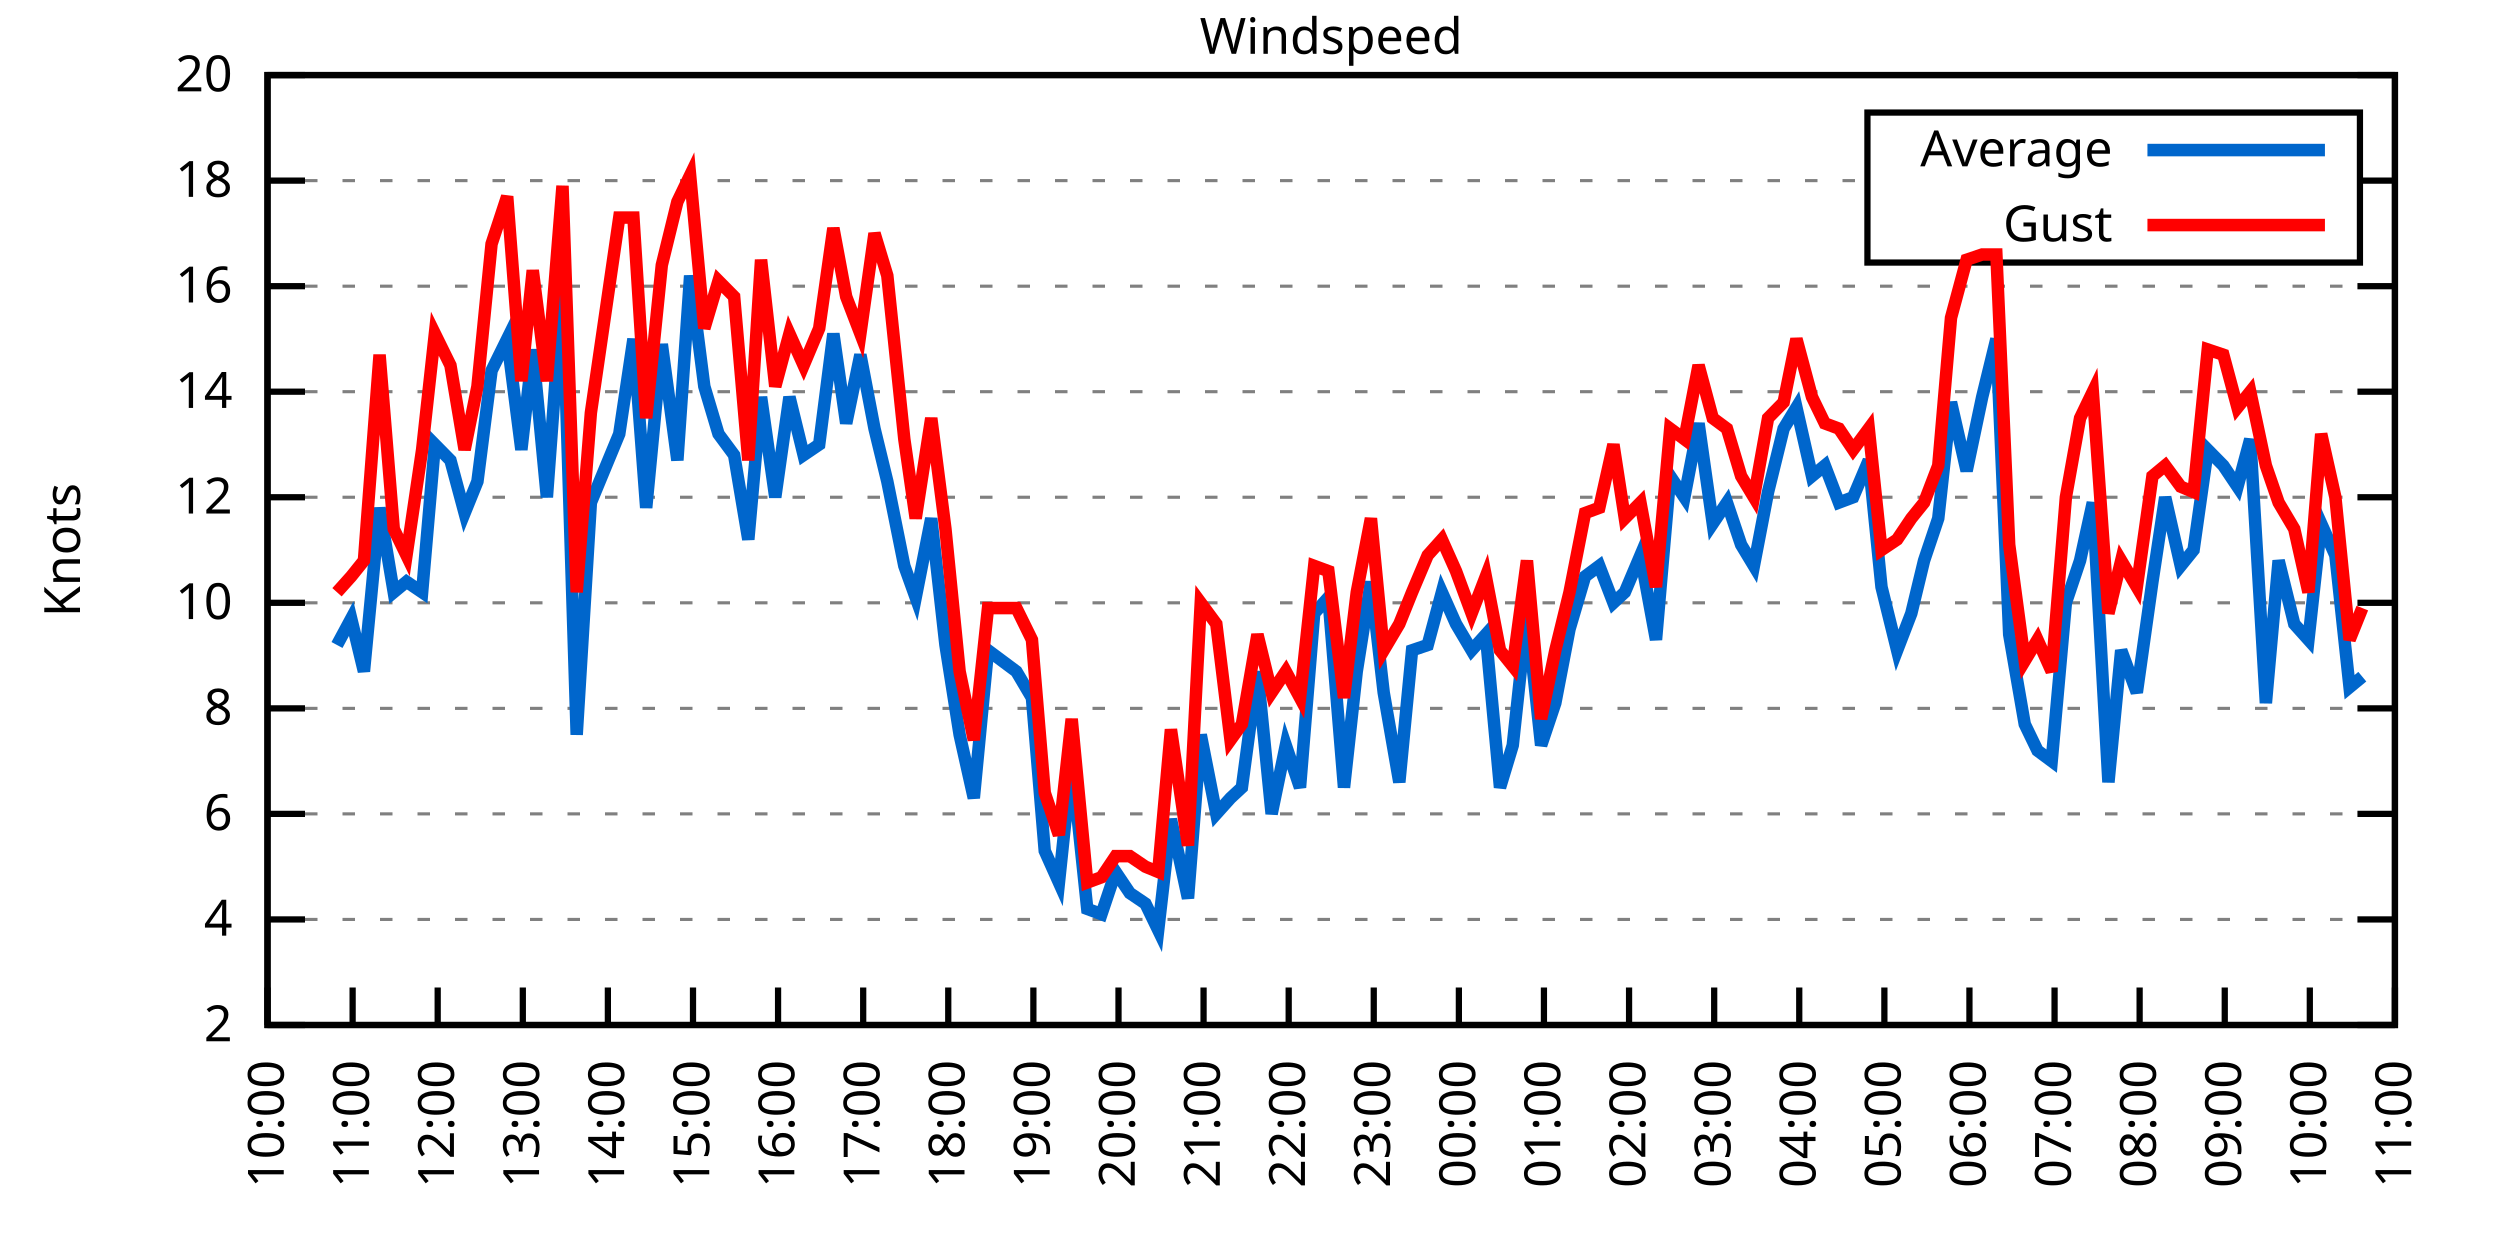
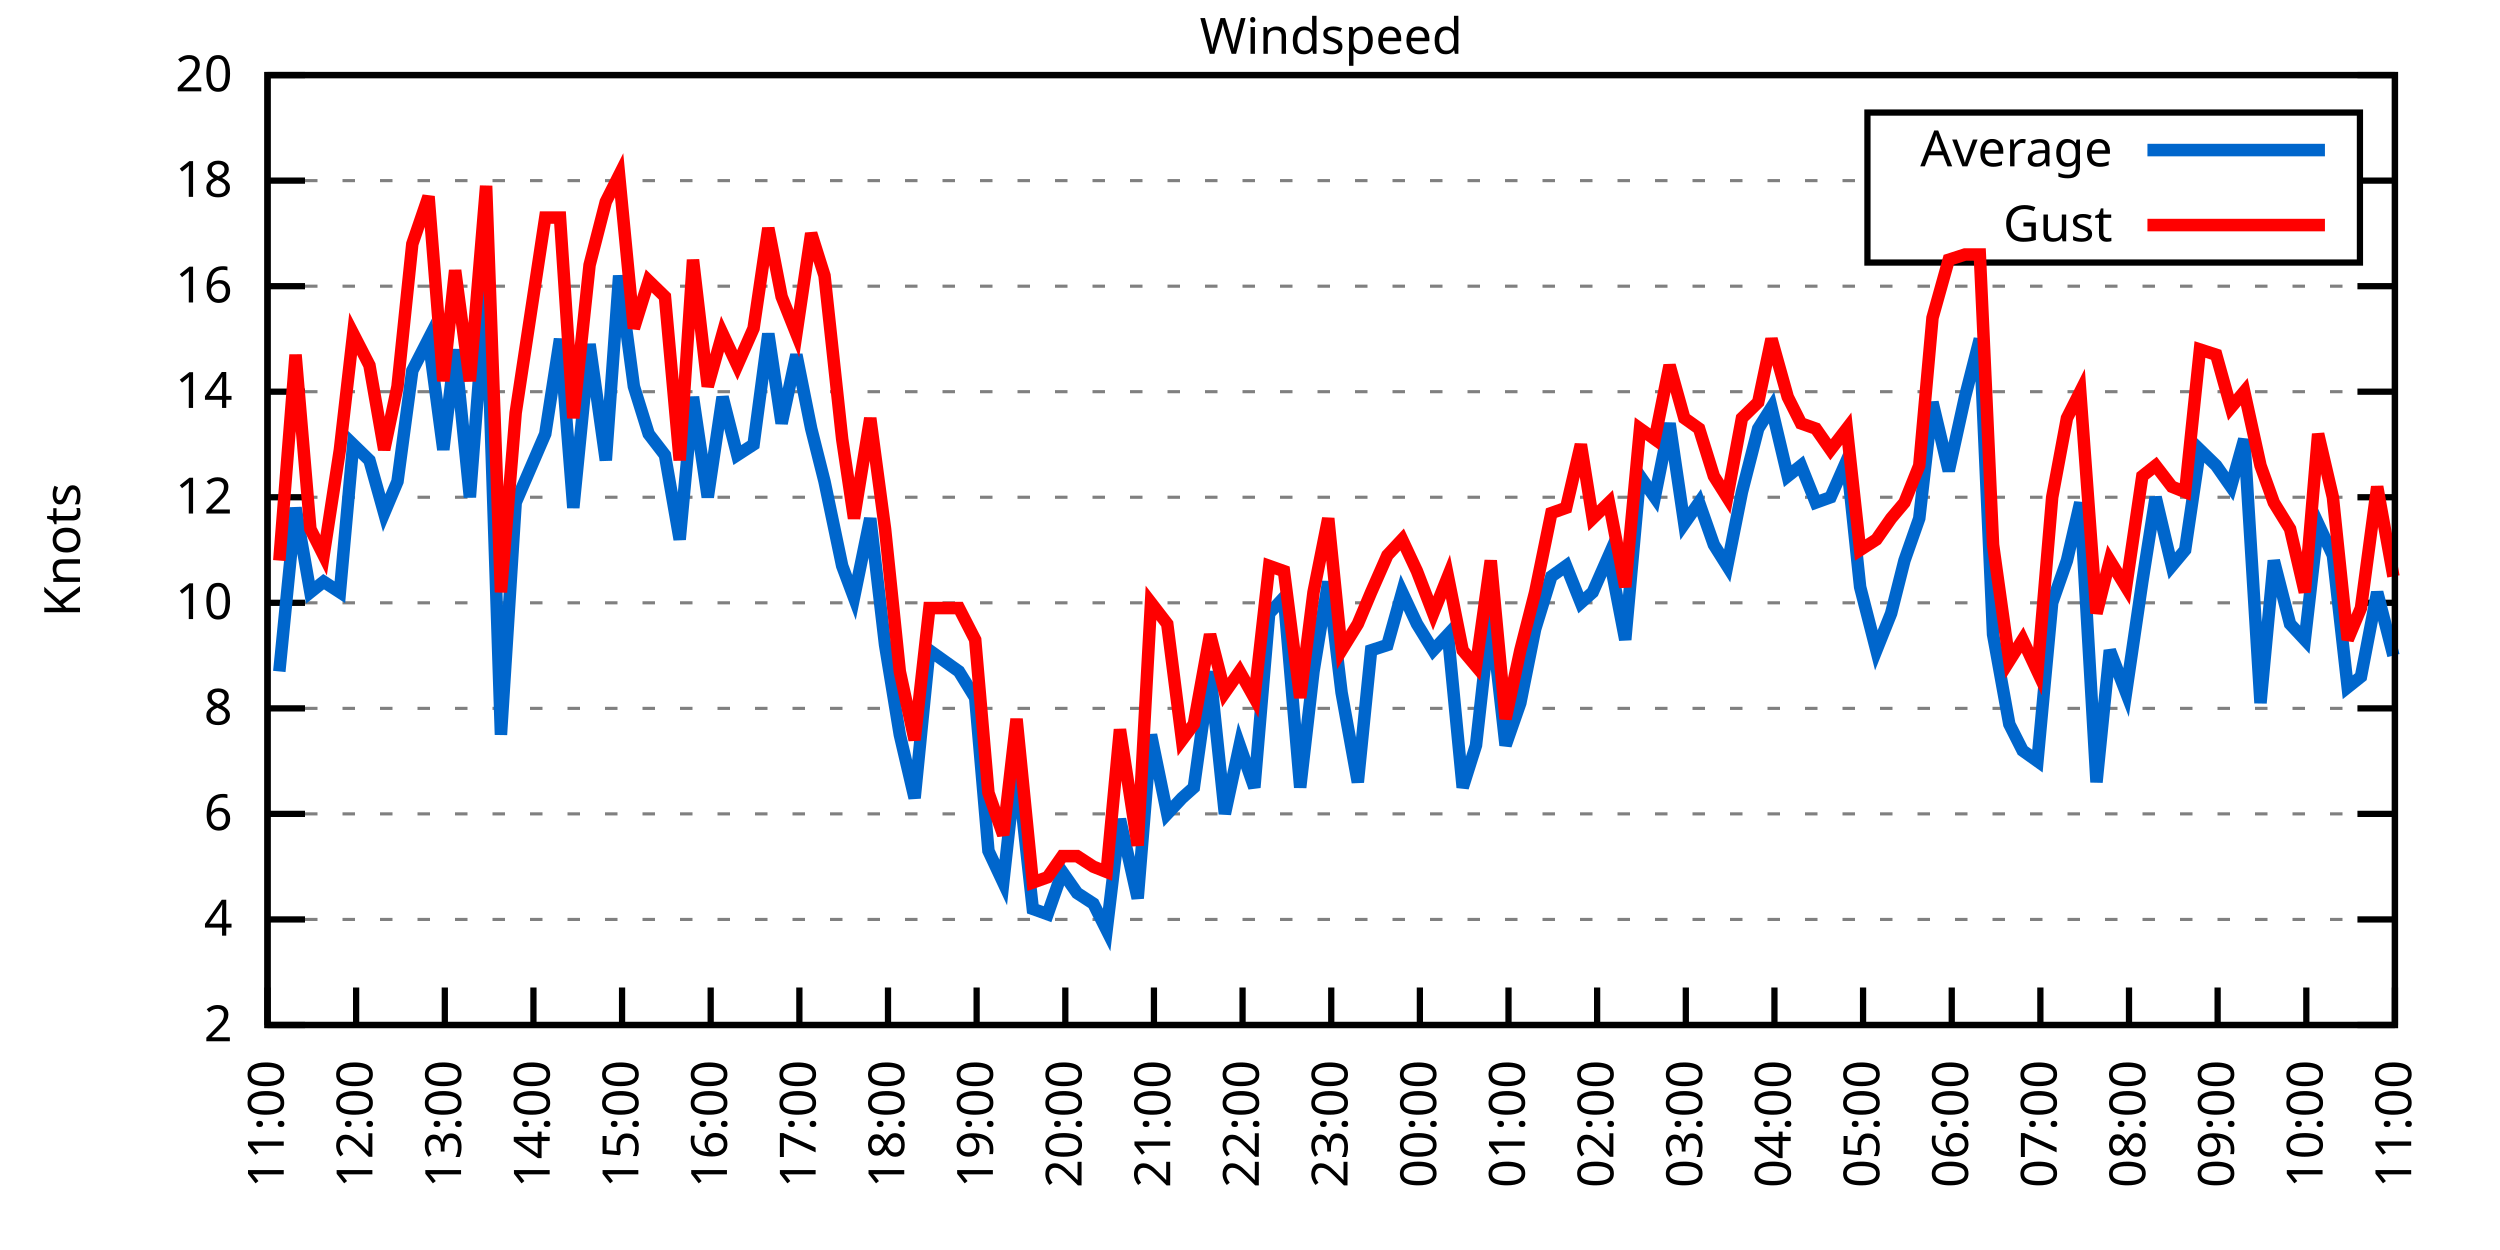
<svg xmlns="http://www.w3.org/2000/svg" xmlns:xlink="http://www.w3.org/1999/xlink" width="400" height="200" viewBox="0 0 400 200">
  <g id="gnuplot_canvas">
    <rect x="0" y="0" width="400" height="200" fill="none" />
    <defs>
      <circle id="gpDot" r="0.5" stroke-width="0.5" stroke="currentColor" />
      <path id="gpPt0" stroke-width="0.333" stroke="currentColor" d="M-1,0 h2 M0,-1 v2" />
      <path id="gpPt1" stroke-width="0.333" stroke="currentColor" d="M-1,-1 L1,1 M1,-1 L-1,1" />
      <path id="gpPt2" stroke-width="0.333" stroke="currentColor" d="M-1,0 L1,0 M0,-1 L0,1 M-1,-1 L1,1 M-1,1 L1,-1" />
      <rect id="gpPt3" stroke-width="0.333" stroke="currentColor" x="-1" y="-1" width="2" height="2" />
      <rect id="gpPt4" stroke-width="0.333" stroke="currentColor" fill="currentColor" x="-1" y="-1" width="2" height="2" />
      <circle id="gpPt5" stroke-width="0.333" stroke="currentColor" cx="0" cy="0" r="1" />
      <use xlink:href="#gpPt5" id="gpPt6" fill="currentColor" stroke="none" />
      <path id="gpPt7" stroke-width="0.333" stroke="currentColor" d="M0,-1.33 L-1.33,0.67 L1.33,0.67 z" />
      <use xlink:href="#gpPt7" id="gpPt8" fill="currentColor" stroke="none" />
      <use xlink:href="#gpPt7" id="gpPt9" stroke="currentColor" transform="rotate(180)" />
      <use xlink:href="#gpPt9" id="gpPt10" fill="currentColor" stroke="none" />
      <use xlink:href="#gpPt3" id="gpPt11" stroke="currentColor" transform="rotate(45)" />
      <use xlink:href="#gpPt11" id="gpPt12" fill="currentColor" stroke="none" />
      <path id="gpPt13" stroke-width="0.333" stroke="currentColor" d="M0,1.330 L1.265,0.411 L0.782,-1.067 L-0.782,-1.076 L-1.265,0.411 z" />
      <use xlink:href="#gpPt13" id="gpPt14" fill="currentColor" stroke="none" />
      <filter id="textbox" filterUnits="objectBoundingBox" x="0" y="0" height="1" width="1">
        <feFlood flood-color="white" flood-opacity="1" result="bgnd" />
        <feComposite in="SourceGraphic" in2="bgnd" operator="atop" />
      </filter>
      <filter id="greybox" filterUnits="objectBoundingBox" x="0" y="0" height="1" width="1">
        <feFlood flood-color="lightgrey" flood-opacity="1" result="grey" />
        <feComposite in="SourceGraphic" in2="grey" operator="atop" />
      </filter>
    </defs>
    <g fill="none" color="white" stroke="currentColor" stroke-width="1.00" stroke-linecap="butt" stroke-linejoin="miter">
</g>
    <g fill="none" color="black" stroke="currentColor" stroke-width="1.00" stroke-linecap="butt" stroke-linejoin="miter">
      <g stroke="none" shape-rendering="crispEdges">
        <polygon fill="rgb(255, 255, 255)" points="42.80,164.00 383.18,164.00 383.18,12.02 42.80,12.02 " />
      </g>
    </g>
    <g fill="none" color="black" stroke="currentColor" stroke-width="1.00" stroke-linecap="butt" stroke-linejoin="miter">
</g>
    <g fill="none" color="black" stroke="black" stroke-width="0.50" stroke-linecap="butt" stroke-linejoin="miter">
</g>
    <g fill="none" color="gray" stroke="currentColor" stroke-width="0.50" stroke-linecap="butt" stroke-linejoin="miter">
      <path stroke="gray" stroke-dasharray="2,4" class="gridline" d="M42.80,164.00 L383.19,164.00  " />
    </g>
    <g fill="none" color="gray" stroke="gray" stroke-width="1.00" stroke-linecap="butt" stroke-linejoin="miter">
</g>
    <g fill="none" color="black" stroke="currentColor" stroke-width="1.00" stroke-linecap="butt" stroke-linejoin="miter">
      <path stroke="black" d="M42.80,164.00 L48.80,164.00 M383.19,164.00 L377.19,164.00  " />
      <g transform="translate(37.20,166.60)" stroke="none" fill="black" font-family="Sans" font-size="8.00" text-anchor="end">
        <text>
          <tspan font-family="Sans"> 2</tspan>
        </text>
      </g>
    </g>
    <g fill="none" color="black" stroke="currentColor" stroke-width="1.00" stroke-linecap="butt" stroke-linejoin="miter">
</g>
    <g fill="none" color="black" stroke="black" stroke-width="0.50" stroke-linecap="butt" stroke-linejoin="miter">
</g>
    <g fill="none" color="gray" stroke="currentColor" stroke-width="0.50" stroke-linecap="butt" stroke-linejoin="miter">
      <path stroke="gray" stroke-dasharray="2,4" class="gridline" d="M42.80,147.11 L383.19,147.11  " />
    </g>
    <g fill="none" color="gray" stroke="gray" stroke-width="1.00" stroke-linecap="butt" stroke-linejoin="miter">
</g>
    <g fill="none" color="black" stroke="currentColor" stroke-width="1.00" stroke-linecap="butt" stroke-linejoin="miter">
      <path stroke="black" d="M42.80,147.11 L48.80,147.11 M383.19,147.11 L377.19,147.11  " />
      <g transform="translate(37.20,149.71)" stroke="none" fill="black" font-family="Sans" font-size="8.00" text-anchor="end">
        <text>
          <tspan font-family="Sans"> 4</tspan>
        </text>
      </g>
    </g>
    <g fill="none" color="black" stroke="currentColor" stroke-width="1.00" stroke-linecap="butt" stroke-linejoin="miter">
</g>
    <g fill="none" color="black" stroke="black" stroke-width="0.50" stroke-linecap="butt" stroke-linejoin="miter">
</g>
    <g fill="none" color="gray" stroke="currentColor" stroke-width="0.50" stroke-linecap="butt" stroke-linejoin="miter">
      <path stroke="gray" stroke-dasharray="2,4" class="gridline" d="M42.80,130.22 L383.19,130.22  " />
    </g>
    <g fill="none" color="gray" stroke="gray" stroke-width="1.00" stroke-linecap="butt" stroke-linejoin="miter">
</g>
    <g fill="none" color="black" stroke="currentColor" stroke-width="1.00" stroke-linecap="butt" stroke-linejoin="miter">
      <path stroke="black" d="M42.80,130.22 L48.80,130.22 M383.19,130.22 L377.19,130.22  " />
      <g transform="translate(37.20,132.82)" stroke="none" fill="black" font-family="Sans" font-size="8.00" text-anchor="end">
        <text>
          <tspan font-family="Sans"> 6</tspan>
        </text>
      </g>
    </g>
    <g fill="none" color="black" stroke="currentColor" stroke-width="1.00" stroke-linecap="butt" stroke-linejoin="miter">
</g>
    <g fill="none" color="black" stroke="black" stroke-width="0.50" stroke-linecap="butt" stroke-linejoin="miter">
</g>
    <g fill="none" color="gray" stroke="currentColor" stroke-width="0.50" stroke-linecap="butt" stroke-linejoin="miter">
      <path stroke="gray" stroke-dasharray="2,4" class="gridline" d="M42.80,113.34 L383.19,113.34  " />
    </g>
    <g fill="none" color="gray" stroke="gray" stroke-width="1.00" stroke-linecap="butt" stroke-linejoin="miter">
</g>
    <g fill="none" color="black" stroke="currentColor" stroke-width="1.00" stroke-linecap="butt" stroke-linejoin="miter">
      <path stroke="black" d="M42.80,113.34 L48.80,113.34 M383.19,113.34 L377.19,113.34  " />
      <g transform="translate(37.20,115.94)" stroke="none" fill="black" font-family="Sans" font-size="8.00" text-anchor="end">
        <text>
          <tspan font-family="Sans"> 8</tspan>
        </text>
      </g>
    </g>
    <g fill="none" color="black" stroke="currentColor" stroke-width="1.00" stroke-linecap="butt" stroke-linejoin="miter">
</g>
    <g fill="none" color="black" stroke="black" stroke-width="0.50" stroke-linecap="butt" stroke-linejoin="miter">
</g>
    <g fill="none" color="gray" stroke="currentColor" stroke-width="0.50" stroke-linecap="butt" stroke-linejoin="miter">
      <path stroke="gray" stroke-dasharray="2,4" class="gridline" d="M42.80,96.45 L383.19,96.45  " />
    </g>
    <g fill="none" color="gray" stroke="gray" stroke-width="1.00" stroke-linecap="butt" stroke-linejoin="miter">
</g>
    <g fill="none" color="black" stroke="currentColor" stroke-width="1.00" stroke-linecap="butt" stroke-linejoin="miter">
      <path stroke="black" d="M42.80,96.45 L48.80,96.45 M383.19,96.45 L377.19,96.45  " />
      <g transform="translate(37.20,99.05)" stroke="none" fill="black" font-family="Sans" font-size="8.00" text-anchor="end">
        <text>
          <tspan font-family="Sans"> 10</tspan>
        </text>
      </g>
    </g>
    <g fill="none" color="black" stroke="currentColor" stroke-width="1.00" stroke-linecap="butt" stroke-linejoin="miter">
</g>
    <g fill="none" color="black" stroke="black" stroke-width="0.50" stroke-linecap="butt" stroke-linejoin="miter">
</g>
    <g fill="none" color="gray" stroke="currentColor" stroke-width="0.50" stroke-linecap="butt" stroke-linejoin="miter">
      <path stroke="gray" stroke-dasharray="2,4" class="gridline" d="M42.80,79.56 L383.19,79.56  " />
    </g>
    <g fill="none" color="gray" stroke="gray" stroke-width="1.00" stroke-linecap="butt" stroke-linejoin="miter">
</g>
    <g fill="none" color="black" stroke="currentColor" stroke-width="1.00" stroke-linecap="butt" stroke-linejoin="miter">
      <path stroke="black" d="M42.80,79.56 L48.80,79.56 M383.19,79.56 L377.19,79.56  " />
      <g transform="translate(37.20,82.16)" stroke="none" fill="black" font-family="Sans" font-size="8.00" text-anchor="end">
        <text>
          <tspan font-family="Sans"> 12</tspan>
        </text>
      </g>
    </g>
    <g fill="none" color="black" stroke="currentColor" stroke-width="1.00" stroke-linecap="butt" stroke-linejoin="miter">
</g>
    <g fill="none" color="black" stroke="black" stroke-width="0.50" stroke-linecap="butt" stroke-linejoin="miter">
</g>
    <g fill="none" color="gray" stroke="currentColor" stroke-width="0.50" stroke-linecap="butt" stroke-linejoin="miter">
      <path stroke="gray" stroke-dasharray="2,4" class="gridline" d="M42.80,62.67 L383.19,62.67  " />
    </g>
    <g fill="none" color="gray" stroke="gray" stroke-width="1.00" stroke-linecap="butt" stroke-linejoin="miter">
</g>
    <g fill="none" color="black" stroke="currentColor" stroke-width="1.00" stroke-linecap="butt" stroke-linejoin="miter">
      <path stroke="black" d="M42.80,62.67 L48.80,62.67 M383.19,62.67 L377.19,62.67  " />
      <g transform="translate(37.20,65.27)" stroke="none" fill="black" font-family="Sans" font-size="8.00" text-anchor="end">
        <text>
          <tspan font-family="Sans"> 14</tspan>
        </text>
      </g>
    </g>
    <g fill="none" color="black" stroke="currentColor" stroke-width="1.00" stroke-linecap="butt" stroke-linejoin="miter">
</g>
    <g fill="none" color="black" stroke="black" stroke-width="0.50" stroke-linecap="butt" stroke-linejoin="miter">
</g>
    <g fill="none" color="gray" stroke="currentColor" stroke-width="0.50" stroke-linecap="butt" stroke-linejoin="miter">
      <path stroke="gray" stroke-dasharray="2,4" class="gridline" d="M42.80,45.79 L383.19,45.79  " />
    </g>
    <g fill="none" color="gray" stroke="gray" stroke-width="1.00" stroke-linecap="butt" stroke-linejoin="miter">
</g>
    <g fill="none" color="black" stroke="currentColor" stroke-width="1.00" stroke-linecap="butt" stroke-linejoin="miter">
      <path stroke="black" d="M42.80,45.79 L48.80,45.79 M383.19,45.79 L377.19,45.79  " />
      <g transform="translate(37.20,48.39)" stroke="none" fill="black" font-family="Sans" font-size="8.00" text-anchor="end">
        <text>
          <tspan font-family="Sans"> 16</tspan>
        </text>
      </g>
    </g>
    <g fill="none" color="black" stroke="currentColor" stroke-width="1.00" stroke-linecap="butt" stroke-linejoin="miter">
</g>
    <g fill="none" color="black" stroke="black" stroke-width="0.50" stroke-linecap="butt" stroke-linejoin="miter">
</g>
    <g fill="none" color="gray" stroke="currentColor" stroke-width="0.50" stroke-linecap="butt" stroke-linejoin="miter">
      <path stroke="gray" stroke-dasharray="2,4" class="gridline" d="M42.80,28.90 L298.79,28.90 M377.59,28.90 L383.19,28.90  " />
    </g>
    <g fill="none" color="gray" stroke="gray" stroke-width="1.00" stroke-linecap="butt" stroke-linejoin="miter">
</g>
    <g fill="none" color="black" stroke="currentColor" stroke-width="1.00" stroke-linecap="butt" stroke-linejoin="miter">
      <path stroke="black" d="M42.80,28.90 L48.80,28.90 M383.19,28.90 L377.19,28.90  " />
      <g transform="translate(37.20,31.50)" stroke="none" fill="black" font-family="Sans" font-size="8.00" text-anchor="end">
        <text>
          <tspan font-family="Sans"> 18</tspan>
        </text>
      </g>
    </g>
    <g fill="none" color="black" stroke="currentColor" stroke-width="1.00" stroke-linecap="butt" stroke-linejoin="miter">
</g>
    <g fill="none" color="black" stroke="black" stroke-width="0.50" stroke-linecap="butt" stroke-linejoin="miter">
</g>
    <g fill="none" color="gray" stroke="currentColor" stroke-width="0.50" stroke-linecap="butt" stroke-linejoin="miter">
      <path stroke="gray" stroke-dasharray="2,4" class="gridline" d="M42.80,12.01 L383.19,12.01  " />
    </g>
    <g fill="none" color="gray" stroke="gray" stroke-width="1.00" stroke-linecap="butt" stroke-linejoin="miter">
</g>
    <g fill="none" color="black" stroke="currentColor" stroke-width="1.00" stroke-linecap="butt" stroke-linejoin="miter">
      <path stroke="black" d="M42.80,12.01 L48.80,12.01 M383.19,12.01 L377.19,12.01  " />
      <g transform="translate(37.20,14.61)" stroke="none" fill="black" font-family="Sans" font-size="8.00" text-anchor="end">
        <text>
          <tspan font-family="Sans"> 20</tspan>
        </text>
      </g>
    </g>
    <g fill="none" color="black" stroke="currentColor" stroke-width="1.00" stroke-linecap="butt" stroke-linejoin="miter">
      <path stroke="black" d="M42.80,164.00 L42.80,158.00  " />
      <g transform="translate(45.40,169.60) rotate(270.00)" stroke="none" fill="black" font-family="Sans" font-size="8.00" text-anchor="end">
        <text>
-           <tspan font-family="Sans">10:00</tspan>
-         </text>
-       </g>
-     </g>
-     <g fill="none" color="black" stroke="currentColor" stroke-width="1.00" stroke-linecap="butt" stroke-linejoin="miter">
-       <path stroke="black" d="M56.42,164.00 L56.42,158.00  " />
-       <g transform="translate(59.02,169.60) rotate(270.00)" stroke="none" fill="black" font-family="Sans" font-size="8.00" text-anchor="end">
-         <text>
          <tspan font-family="Sans">11:00</tspan>
        </text>
      </g>
    </g>
    <g fill="none" color="black" stroke="currentColor" stroke-width="1.00" stroke-linecap="butt" stroke-linejoin="miter">
-       <path stroke="black" d="M70.03,164.00 L70.03,158.00  " />
-       <g transform="translate(72.63,169.60) rotate(270.00)" stroke="none" fill="black" font-family="Sans" font-size="8.00" text-anchor="end">
+       <path stroke="black" d="M56.98,164.00 L56.98,158.00  " />
+       <g transform="translate(59.58,169.60) rotate(270.00)" stroke="none" fill="black" font-family="Sans" font-size="8.00" text-anchor="end">
        <text>
          <tspan font-family="Sans">12:00</tspan>
        </text>
      </g>
    </g>
    <g fill="none" color="black" stroke="currentColor" stroke-width="1.00" stroke-linecap="butt" stroke-linejoin="miter">
-       <path stroke="black" d="M83.65,164.00 L83.65,158.00  " />
-       <g transform="translate(86.25,169.60) rotate(270.00)" stroke="none" fill="black" font-family="Sans" font-size="8.00" text-anchor="end">
+       <path stroke="black" d="M71.17,164.00 L71.17,158.00  " />
+       <g transform="translate(73.77,169.60) rotate(270.00)" stroke="none" fill="black" font-family="Sans" font-size="8.00" text-anchor="end">
        <text>
          <tspan font-family="Sans">13:00</tspan>
        </text>
      </g>
    </g>
    <g fill="none" color="black" stroke="currentColor" stroke-width="1.00" stroke-linecap="butt" stroke-linejoin="miter">
-       <path stroke="black" d="M97.26,164.00 L97.26,158.00  " />
-       <g transform="translate(99.86,169.60) rotate(270.00)" stroke="none" fill="black" font-family="Sans" font-size="8.00" text-anchor="end">
+       <path stroke="black" d="M85.35,164.00 L85.35,158.00  " />
+       <g transform="translate(87.95,169.60) rotate(270.00)" stroke="none" fill="black" font-family="Sans" font-size="8.00" text-anchor="end">
        <text>
          <tspan font-family="Sans">14:00</tspan>
        </text>
      </g>
    </g>
    <g fill="none" color="black" stroke="currentColor" stroke-width="1.00" stroke-linecap="butt" stroke-linejoin="miter">
-       <path stroke="black" d="M110.88,164.00 L110.88,158.00  " />
-       <g transform="translate(113.48,169.60) rotate(270.00)" stroke="none" fill="black" font-family="Sans" font-size="8.00" text-anchor="end">
+       <path stroke="black" d="M99.53,164.00 L99.53,158.00  " />
+       <g transform="translate(102.13,169.60) rotate(270.00)" stroke="none" fill="black" font-family="Sans" font-size="8.00" text-anchor="end">
        <text>
          <tspan font-family="Sans">15:00</tspan>
        </text>
      </g>
    </g>
    <g fill="none" color="black" stroke="currentColor" stroke-width="1.00" stroke-linecap="butt" stroke-linejoin="miter">
-       <path stroke="black" d="M124.49,164.00 L124.49,158.00  " />
-       <g transform="translate(127.09,169.60) rotate(270.00)" stroke="none" fill="black" font-family="Sans" font-size="8.00" text-anchor="end">
+       <path stroke="black" d="M113.71,164.00 L113.71,158.00  " />
+       <g transform="translate(116.31,169.60) rotate(270.00)" stroke="none" fill="black" font-family="Sans" font-size="8.00" text-anchor="end">
        <text>
          <tspan font-family="Sans">16:00</tspan>
        </text>
      </g>
    </g>
    <g fill="none" color="black" stroke="currentColor" stroke-width="1.00" stroke-linecap="butt" stroke-linejoin="miter">
-       <path stroke="black" d="M138.11,164.00 L138.11,158.00  " />
-       <g transform="translate(140.71,169.60) rotate(270.00)" stroke="none" fill="black" font-family="Sans" font-size="8.00" text-anchor="end">
+       <path stroke="black" d="M127.90,164.00 L127.90,158.00  " />
+       <g transform="translate(130.50,169.60) rotate(270.00)" stroke="none" fill="black" font-family="Sans" font-size="8.00" text-anchor="end">
        <text>
          <tspan font-family="Sans">17:00</tspan>
        </text>
      </g>
    </g>
    <g fill="none" color="black" stroke="currentColor" stroke-width="1.00" stroke-linecap="butt" stroke-linejoin="miter">
-       <path stroke="black" d="M151.72,164.00 L151.72,158.00  " />
-       <g transform="translate(154.32,169.60) rotate(270.00)" stroke="none" fill="black" font-family="Sans" font-size="8.00" text-anchor="end">
+       <path stroke="black" d="M142.08,164.00 L142.08,158.00  " />
+       <g transform="translate(144.68,169.60) rotate(270.00)" stroke="none" fill="black" font-family="Sans" font-size="8.00" text-anchor="end">
        <text>
          <tspan font-family="Sans">18:00</tspan>
        </text>
      </g>
    </g>
    <g fill="none" color="black" stroke="currentColor" stroke-width="1.00" stroke-linecap="butt" stroke-linejoin="miter">
-       <path stroke="black" d="M165.34,164.00 L165.34,158.00  " />
-       <g transform="translate(167.94,169.60) rotate(270.00)" stroke="none" fill="black" font-family="Sans" font-size="8.00" text-anchor="end">
+       <path stroke="black" d="M156.26,164.00 L156.26,158.00  " />
+       <g transform="translate(158.86,169.60) rotate(270.00)" stroke="none" fill="black" font-family="Sans" font-size="8.00" text-anchor="end">
        <text>
          <tspan font-family="Sans">19:00</tspan>
        </text>
      </g>
    </g>
    <g fill="none" color="black" stroke="currentColor" stroke-width="1.00" stroke-linecap="butt" stroke-linejoin="miter">
-       <path stroke="black" d="M178.96,164.00 L178.96,158.00  " />
-       <g transform="translate(181.56,169.60) rotate(270.00)" stroke="none" fill="black" font-family="Sans" font-size="8.00" text-anchor="end">
+       <path stroke="black" d="M170.45,164.00 L170.45,158.00  " />
+       <g transform="translate(173.05,169.60) rotate(270.00)" stroke="none" fill="black" font-family="Sans" font-size="8.00" text-anchor="end">
        <text>
          <tspan font-family="Sans">20:00</tspan>
        </text>
      </g>
    </g>
    <g fill="none" color="black" stroke="currentColor" stroke-width="1.00" stroke-linecap="butt" stroke-linejoin="miter">
-       <path stroke="black" d="M192.57,164.00 L192.57,158.00  " />
-       <g transform="translate(195.17,169.60) rotate(270.00)" stroke="none" fill="black" font-family="Sans" font-size="8.00" text-anchor="end">
+       <path stroke="black" d="M184.63,164.00 L184.63,158.00  " />
+       <g transform="translate(187.23,169.60) rotate(270.00)" stroke="none" fill="black" font-family="Sans" font-size="8.00" text-anchor="end">
        <text>
          <tspan font-family="Sans">21:00</tspan>
        </text>
      </g>
    </g>
    <g fill="none" color="black" stroke="currentColor" stroke-width="1.00" stroke-linecap="butt" stroke-linejoin="miter">
-       <path stroke="black" d="M206.19,164.00 L206.19,158.00  " />
-       <g transform="translate(208.79,169.60) rotate(270.00)" stroke="none" fill="black" font-family="Sans" font-size="8.00" text-anchor="end">
+       <path stroke="black" d="M198.81,164.00 L198.81,158.00  " />
+       <g transform="translate(201.41,169.60) rotate(270.00)" stroke="none" fill="black" font-family="Sans" font-size="8.00" text-anchor="end">
        <text>
          <tspan font-family="Sans">22:00</tspan>
        </text>
      </g>
    </g>
    <g fill="none" color="black" stroke="currentColor" stroke-width="1.00" stroke-linecap="butt" stroke-linejoin="miter">
-       <path stroke="black" d="M219.80,164.00 L219.80,158.00  " />
-       <g transform="translate(222.40,169.60) rotate(270.00)" stroke="none" fill="black" font-family="Sans" font-size="8.00" text-anchor="end">
+       <path stroke="black" d="M213.00,164.00 L213.00,158.00  " />
+       <g transform="translate(215.60,169.60) rotate(270.00)" stroke="none" fill="black" font-family="Sans" font-size="8.00" text-anchor="end">
        <text>
          <tspan font-family="Sans">23:00</tspan>
        </text>
      </g>
    </g>
    <g fill="none" color="black" stroke="currentColor" stroke-width="1.00" stroke-linecap="butt" stroke-linejoin="miter">
-       <path stroke="black" d="M233.42,164.00 L233.42,158.00  " />
-       <g transform="translate(236.02,169.60) rotate(270.00)" stroke="none" fill="black" font-family="Sans" font-size="8.00" text-anchor="end">
+       <path stroke="black" d="M227.18,164.00 L227.18,158.00  " />
+       <g transform="translate(229.78,169.60) rotate(270.00)" stroke="none" fill="black" font-family="Sans" font-size="8.00" text-anchor="end">
        <text>
          <tspan font-family="Sans">00:00</tspan>
        </text>
      </g>
    </g>
    <g fill="none" color="black" stroke="currentColor" stroke-width="1.00" stroke-linecap="butt" stroke-linejoin="miter">
-       <path stroke="black" d="M247.03,164.00 L247.03,158.00  " />
-       <g transform="translate(249.63,169.60) rotate(270.00)" stroke="none" fill="black" font-family="Sans" font-size="8.00" text-anchor="end">
+       <path stroke="black" d="M241.36,164.00 L241.36,158.00  " />
+       <g transform="translate(243.96,169.60) rotate(270.00)" stroke="none" fill="black" font-family="Sans" font-size="8.00" text-anchor="end">
        <text>
          <tspan font-family="Sans">01:00</tspan>
        </text>
      </g>
    </g>
    <g fill="none" color="black" stroke="currentColor" stroke-width="1.00" stroke-linecap="butt" stroke-linejoin="miter">
-       <path stroke="black" d="M260.65,164.00 L260.65,158.00  " />
-       <g transform="translate(263.25,169.60) rotate(270.00)" stroke="none" fill="black" font-family="Sans" font-size="8.00" text-anchor="end">
+       <path stroke="black" d="M255.54,164.00 L255.54,158.00  " />
+       <g transform="translate(258.14,169.60) rotate(270.00)" stroke="none" fill="black" font-family="Sans" font-size="8.00" text-anchor="end">
        <text>
          <tspan font-family="Sans">02:00</tspan>
        </text>
      </g>
    </g>
    <g fill="none" color="black" stroke="currentColor" stroke-width="1.00" stroke-linecap="butt" stroke-linejoin="miter">
-       <path stroke="black" d="M274.27,164.00 L274.27,158.00  " />
-       <g transform="translate(276.87,169.60) rotate(270.00)" stroke="none" fill="black" font-family="Sans" font-size="8.00" text-anchor="end">
+       <path stroke="black" d="M269.73,164.00 L269.73,158.00  " />
+       <g transform="translate(272.33,169.60) rotate(270.00)" stroke="none" fill="black" font-family="Sans" font-size="8.00" text-anchor="end">
        <text>
          <tspan font-family="Sans">03:00</tspan>
        </text>
      </g>
    </g>
    <g fill="none" color="black" stroke="currentColor" stroke-width="1.00" stroke-linecap="butt" stroke-linejoin="miter">
-       <path stroke="black" d="M287.88,164.00 L287.88,158.00  " />
-       <g transform="translate(290.48,169.60) rotate(270.00)" stroke="none" fill="black" font-family="Sans" font-size="8.00" text-anchor="end">
+       <path stroke="black" d="M283.91,164.00 L283.91,158.00  " />
+       <g transform="translate(286.51,169.60) rotate(270.00)" stroke="none" fill="black" font-family="Sans" font-size="8.00" text-anchor="end">
        <text>
          <tspan font-family="Sans">04:00</tspan>
        </text>
      </g>
    </g>
    <g fill="none" color="black" stroke="currentColor" stroke-width="1.00" stroke-linecap="butt" stroke-linejoin="miter">
-       <path stroke="black" d="M301.50,164.00 L301.50,158.00  " />
-       <g transform="translate(304.10,169.60) rotate(270.00)" stroke="none" fill="black" font-family="Sans" font-size="8.00" text-anchor="end">
+       <path stroke="black" d="M298.09,164.00 L298.09,158.00  " />
+       <g transform="translate(300.69,169.60) rotate(270.00)" stroke="none" fill="black" font-family="Sans" font-size="8.00" text-anchor="end">
        <text>
          <tspan font-family="Sans">05:00</tspan>
        </text>
      </g>
    </g>
    <g fill="none" color="black" stroke="currentColor" stroke-width="1.00" stroke-linecap="butt" stroke-linejoin="miter">
-       <path stroke="black" d="M315.11,164.00 L315.11,158.00  " />
-       <g transform="translate(317.71,169.60) rotate(270.00)" stroke="none" fill="black" font-family="Sans" font-size="8.00" text-anchor="end">
+       <path stroke="black" d="M312.28,164.00 L312.28,158.00  " />
+       <g transform="translate(314.88,169.60) rotate(270.00)" stroke="none" fill="black" font-family="Sans" font-size="8.00" text-anchor="end">
        <text>
          <tspan font-family="Sans">06:00</tspan>
        </text>
      </g>
    </g>
    <g fill="none" color="black" stroke="currentColor" stroke-width="1.00" stroke-linecap="butt" stroke-linejoin="miter">
-       <path stroke="black" d="M328.73,164.00 L328.73,158.00  " />
-       <g transform="translate(331.33,169.60) rotate(270.00)" stroke="none" fill="black" font-family="Sans" font-size="8.00" text-anchor="end">
+       <path stroke="black" d="M326.46,164.00 L326.46,158.00  " />
+       <g transform="translate(329.06,169.60) rotate(270.00)" stroke="none" fill="black" font-family="Sans" font-size="8.00" text-anchor="end">
        <text>
          <tspan font-family="Sans">07:00</tspan>
        </text>
      </g>
    </g>
    <g fill="none" color="black" stroke="currentColor" stroke-width="1.00" stroke-linecap="butt" stroke-linejoin="miter">
-       <path stroke="black" d="M342.34,164.00 L342.34,158.00  " />
-       <g transform="translate(344.94,169.60) rotate(270.00)" stroke="none" fill="black" font-family="Sans" font-size="8.00" text-anchor="end">
+       <path stroke="black" d="M340.64,164.00 L340.64,158.00  " />
+       <g transform="translate(343.24,169.60) rotate(270.00)" stroke="none" fill="black" font-family="Sans" font-size="8.00" text-anchor="end">
        <text>
          <tspan font-family="Sans">08:00</tspan>
        </text>
      </g>
    </g>
    <g fill="none" color="black" stroke="currentColor" stroke-width="1.00" stroke-linecap="butt" stroke-linejoin="miter">
-       <path stroke="black" d="M355.96,164.00 L355.96,158.00  " />
-       <g transform="translate(358.56,169.60) rotate(270.00)" stroke="none" fill="black" font-family="Sans" font-size="8.00" text-anchor="end">
+       <path stroke="black" d="M354.82,164.00 L354.82,158.00  " />
+       <g transform="translate(357.42,169.60) rotate(270.00)" stroke="none" fill="black" font-family="Sans" font-size="8.00" text-anchor="end">
        <text>
          <tspan font-family="Sans">09:00</tspan>
        </text>
      </g>
    </g>
    <g fill="none" color="black" stroke="currentColor" stroke-width="1.00" stroke-linecap="butt" stroke-linejoin="miter">
-       <path stroke="black" d="M369.57,164.00 L369.57,158.00  " />
-       <g transform="translate(372.17,169.60) rotate(270.00)" stroke="none" fill="black" font-family="Sans" font-size="8.00" text-anchor="end">
+       <path stroke="black" d="M369.01,164.00 L369.01,158.00  " />
+       <g transform="translate(371.61,169.60) rotate(270.00)" stroke="none" fill="black" font-family="Sans" font-size="8.00" text-anchor="end">
        <text>
          <tspan font-family="Sans">10:00</tspan>
        </text>
      </g>
    </g>
    <g fill="none" color="black" stroke="currentColor" stroke-width="1.00" stroke-linecap="butt" stroke-linejoin="miter">
      <path stroke="black" d="M383.19,164.00 L383.19,158.00  " />
      <g transform="translate(385.79,169.60) rotate(270.00)" stroke="none" fill="black" font-family="Sans" font-size="8.00" text-anchor="end">
        <text>
          <tspan font-family="Sans">11:00</tspan>
        </text>
      </g>
    </g>
    <g fill="none" color="black" stroke="currentColor" stroke-width="1.00" stroke-linecap="butt" stroke-linejoin="miter">
</g>
    <g fill="none" color="black" stroke="currentColor" stroke-width="1.00" stroke-linecap="butt" stroke-linejoin="miter">
      <path stroke="black" d="M42.80,12.01 L42.80,164.00 L383.19,164.00 L383.19,12.01 L42.80,12.01 Z  " />
    </g>
    <g fill="none" color="black" stroke="currentColor" stroke-width="1.00" stroke-linecap="butt" stroke-linejoin="miter">
</g>
    <g fill="none" color="black" stroke="currentColor" stroke-width="1.00" stroke-linecap="butt" stroke-linejoin="miter">
      <path stroke="black" d="M298.79,42.01 L298.79,18.01 L377.59,18.01 L377.59,42.01 L298.79,42.01 Z  " />
    </g>
    <g id="Windspeed_plot_1">
      <g fill="none" color="white" stroke="black" stroke-width="2.00" stroke-linecap="butt" stroke-linejoin="miter">
</g>
      <g fill="none" color="black" stroke="currentColor" stroke-width="2.00" stroke-linecap="butt" stroke-linejoin="miter">
        <g transform="translate(337.99,26.61)" stroke="none" fill="black" font-family="Sans" font-size="8.00" text-anchor="end">
          <text>
            <tspan font-family="Sans">Average</tspan>
          </text>
        </g>
      </g>
      <g fill="none" color="black" stroke="currentColor" stroke-width="2.00" stroke-linecap="butt" stroke-linejoin="miter">
-         <path stroke="rgb(  0, 102, 204)" d="M343.59,24.01 L371.99,24.01 M53.92,103.20 L56.19,98.98 L58.23,107.43 L60.73,81.25 L63.00,94.76 L65.04,93.07   L67.54,94.76 L69.58,71.12 L72.07,73.65 L74.34,82.09 L76.39,77.03 L78.65,59.30 L81.15,54.23 L83.42,71.96   L85.24,55.92 L87.50,79.56 L90.00,45.79 L92.27,117.56 L94.54,80.41 L99.08,69.43 L101.35,54.23 L103.39,81.25   L105.89,55.07 L108.38,73.65 L110.42,44.10 L112.69,61.83 L114.96,69.43 L117.46,72.81 L119.73,86.32 L121.77,63.52   L124.04,79.56 L126.31,63.52 L128.58,72.81 L131.07,71.12 L133.34,53.39 L135.39,67.74 L137.66,56.76 L139.92,68.58   L141.97,77.03 L144.69,90.54 L146.51,95.60 L149.00,82.94 L151.27,103.20 L153.54,117.56 L155.81,127.69 L158.08,104.05   L162.62,107.43 L165.11,111.65 L167.16,136.14 L169.43,141.20 L171.47,121.78 L173.96,145.42 L176.23,146.27 L178.50,139.51   L180.77,142.89 L183.27,144.58 L185.31,148.80 L187.35,131.07 L190.08,143.73 L192.12,117.56 L194.61,130.22 L196.88,127.69   L198.70,126.00 L201.19,107.43 L203.46,130.22 L205.73,119.25 L208.00,126.00 L210.27,98.14 L212.54,95.60 L215.04,126.00   L217.08,107.43 L219.35,93.07 L221.39,110.80 L223.89,125.16 L225.93,104.05 L228.43,103.20 L230.70,94.76 L232.96,99.83   L235.46,104.05 L237.73,101.52 L240.00,126.00 L242.04,119.25 L244.31,98.14 L246.58,119.25 L248.85,112.49 L251.12,100.67   L253.61,92.23 L255.88,90.54 L258.15,96.45 L259.97,94.76 L262.47,88.85 L264.96,102.36 L267.23,76.18 L269.50,79.56   L271.77,67.74 L274.04,83.78 L276.31,80.41 L278.58,87.16 L280.62,90.54 L282.89,78.72 L285.38,68.58 L287.43,65.21   L289.92,76.18 L291.97,74.49 L294.23,80.41 L296.50,79.56 L299.00,73.65 L301.04,93.92 L303.54,104.05 L305.81,98.14   L307.85,89.69 L310.12,82.94 L312.16,64.36 L314.66,75.34 L317.15,63.52 L319.42,54.23 L321.47,101.52 L323.96,115.87   L326.00,120.09 L328.27,121.78 L330.54,96.45 L332.81,89.69 L334.85,80.41 L337.35,125.16 L339.39,104.05 L341.89,110.80   L344.39,93.07 L346.43,79.56 L348.92,90.54 L350.97,88.00 L353.24,71.96 L355.73,74.49 L358.00,77.87 L360.04,70.27   L362.54,112.49 L364.58,89.69 L367.08,99.83 L369.35,102.36 L371.39,83.78 L373.66,88.85 L375.93,109.96 L377.97,108.27    " />
+         <path stroke="rgb(  0, 102, 204)" d="M343.59,24.01 L371.99,24.01 M44.69,107.43 L47.29,81.25 L49.66,94.76 L51.78,93.07 L54.38,94.76 L56.51,71.12   L59.11,73.65 L61.47,82.09 L63.60,77.03 L65.97,59.30 L68.57,54.23 L70.93,71.96 L72.82,55.92 L75.18,79.56   L77.78,45.79 L80.15,117.56 L82.51,80.41 L87.24,69.43 L89.60,54.23 L91.73,81.25 L94.33,55.07 L96.93,73.65   L99.06,44.10 L101.42,61.83 L103.79,69.43 L106.39,72.81 L108.75,86.32 L110.88,63.52 L113.24,79.56 L115.61,63.52   L117.97,72.81 L120.57,71.12 L122.93,53.39 L125.06,67.74 L127.42,56.76 L129.79,68.58 L131.92,77.03 L134.75,90.54   L136.64,95.60 L139.24,82.94 L141.61,103.20 L143.97,117.56 L146.34,127.69 L148.70,104.05 L153.43,107.43 L156.03,111.65   L158.15,136.14 L160.52,141.20 L162.65,121.78 L165.25,145.42 L167.61,146.27 L169.97,139.51 L172.34,142.89 L174.94,144.58   L177.06,148.80 L179.19,131.07 L182.03,143.73 L184.16,117.56 L186.76,130.22 L189.12,127.69 L191.01,126.00 L193.61,107.43   L195.98,130.22 L198.34,119.25 L200.70,126.00 L203.07,98.14 L205.43,95.60 L208.03,126.00 L210.16,107.43 L212.52,93.07   L214.65,110.80 L217.25,125.16 L219.38,104.05 L221.98,103.20 L224.34,94.76 L226.71,99.83 L229.31,104.05 L231.67,101.52   L234.03,126.00 L236.16,119.25 L238.52,98.14 L240.89,119.25 L243.25,112.49 L245.62,100.67 L248.22,92.23 L250.58,90.54   L252.94,96.45 L254.83,94.76 L257.43,88.85 L260.04,102.36 L262.40,76.18 L264.76,79.56 L267.13,67.74 L269.49,83.78   L271.85,80.41 L274.22,87.16 L276.35,90.54 L278.71,78.72 L281.31,68.58 L283.44,65.21 L286.04,76.18 L288.16,74.49   L290.53,80.41 L292.89,79.56 L295.49,73.65 L297.62,93.92 L300.22,104.05 L302.58,98.14 L304.71,89.69 L307.08,82.94   L309.20,64.36 L311.80,75.34 L314.40,63.52 L316.77,54.23 L318.89,101.52 L321.49,115.87 L323.62,120.09 L325.99,121.78   L328.35,96.45 L330.71,89.69 L332.84,80.41 L335.44,125.16 L337.57,104.05 L340.17,110.80 L342.77,93.07 L344.90,79.56   L347.50,90.54 L349.62,88.00 L351.99,71.96 L354.59,74.49 L356.95,77.87 L359.08,70.27 L361.68,112.49 L363.81,89.69   L366.41,99.83 L368.77,102.36 L370.90,83.78 L373.26,88.85 L375.63,109.96 L377.75,108.27 L380.35,94.76 L382.95,104.89    " />
      </g>
    </g>
    <g id="Windspeed_plot_2">
      <g fill="none" color="black" stroke="currentColor" stroke-width="2.00" stroke-linecap="butt" stroke-linejoin="miter">
        <g transform="translate(337.99,38.61)" stroke="none" fill="black" font-family="Sans" font-size="8.00" text-anchor="end">
          <text>
            <tspan font-family="Sans">Gust</tspan>
          </text>
        </g>
      </g>
      <g fill="none" color="black" stroke="currentColor" stroke-width="2.00" stroke-linecap="butt" stroke-linejoin="miter">
-         <path stroke="rgb(255,   0,   0)" d="M343.59,36.01 L371.99,36.01 M53.92,94.76 L56.19,92.23 L58.23,89.69 L60.73,56.76 L63.00,84.63 L65.04,88.85   L67.54,71.96 L69.58,53.39 L72.07,58.45 L74.34,71.96 L76.39,61.83 L78.65,39.03 L81.15,31.43 L83.42,60.98   L85.24,43.25 L87.50,60.98 L90.00,29.74 L92.27,94.76 L94.54,66.05 L99.08,34.81 L101.35,34.81 L103.39,66.90   L105.89,42.41 L108.38,32.28 L110.42,28.05 L112.69,52.54 L114.96,44.94 L117.46,47.47 L119.73,73.65 L121.77,41.56   L124.04,61.83 L126.31,53.39 L128.58,58.45 L131.07,52.54 L133.34,36.50 L135.39,47.47 L137.66,53.39 L139.92,37.34   L141.97,44.10 L144.69,70.27 L146.51,82.94 L149.00,66.90 L151.27,84.63 L153.54,107.43 L155.81,118.40 L158.08,97.29   L162.62,97.29 L165.11,102.36 L167.16,126.85 L169.43,133.60 L171.47,115.03 L173.96,141.20 L176.23,140.36 L178.50,136.98   L180.77,136.98 L183.27,138.67 L185.31,139.51 L187.35,116.71 L190.08,135.29 L192.12,96.45 L194.61,99.83 L196.88,118.40   L198.70,115.87 L201.19,101.52 L203.46,110.80 L205.73,107.43 L208.00,111.65 L210.27,90.54 L212.54,91.38 L215.04,111.65   L217.08,94.76 L219.35,82.94 L221.39,104.05 L223.89,99.83 L225.93,94.76 L228.43,88.85 L230.70,86.32 L232.96,91.38   L235.46,98.14 L237.73,92.23 L240.00,104.05 L242.04,106.58 L244.31,89.69 L246.58,115.03 L248.85,104.05 L251.12,94.76   L253.61,82.09 L255.88,81.25 L258.15,71.12 L259.97,82.94 L262.47,80.41 L264.96,93.92 L267.23,68.58 L269.50,70.27   L271.77,58.45 L274.04,66.90 L276.31,68.58 L278.58,76.18 L280.62,79.56 L282.89,66.90 L285.38,64.36 L287.43,54.23   L289.92,63.52 L291.97,67.74 L294.23,68.58 L296.50,71.96 L299.00,68.58 L301.04,88.00 L303.54,86.32 L305.81,82.94   L307.85,80.41 L310.12,74.49 L312.16,50.85 L314.66,41.56 L317.15,40.72 L319.42,40.72 L321.47,87.16 L323.96,105.74   L326.00,102.36 L328.27,107.43 L330.54,79.56 L332.81,66.90 L334.85,62.67 L337.35,98.14 L339.39,89.69 L341.89,93.92   L344.39,76.18 L346.43,74.49 L348.92,77.87 L350.97,78.72 L353.24,55.92 L355.73,56.76 L358.00,65.21 L360.04,62.67   L362.54,74.49 L364.58,80.41 L367.08,84.63 L369.35,94.76 L371.39,69.43 L373.66,79.56 L375.93,102.36 L377.97,97.29    " />
+         <path stroke="rgb(255,   0,   0)" d="M343.59,36.01 L371.99,36.01 M44.69,89.69 L47.29,56.76 L49.66,84.63 L51.78,88.85 L54.38,71.96 L56.51,53.39   L59.11,58.45 L61.47,71.96 L63.60,61.83 L65.97,39.03 L68.57,31.43 L70.93,60.98 L72.82,43.25 L75.18,60.98   L77.78,29.74 L80.15,94.76 L82.51,66.05 L87.24,34.81 L89.60,34.81 L91.73,66.90 L94.33,42.41 L96.93,32.28   L99.06,28.05 L101.42,52.54 L103.79,44.94 L106.39,47.47 L108.75,73.65 L110.88,41.56 L113.24,61.83 L115.61,53.39   L117.97,58.45 L120.57,52.54 L122.93,36.50 L125.06,47.47 L127.42,53.39 L129.79,37.34 L131.92,44.10 L134.75,70.27   L136.64,82.94 L139.24,66.90 L141.61,84.63 L143.97,107.43 L146.34,118.40 L148.70,97.29 L153.43,97.29 L156.03,102.36   L158.15,126.85 L160.52,133.60 L162.65,115.03 L165.25,141.20 L167.61,140.36 L169.97,136.98 L172.34,136.98 L174.94,138.67   L177.06,139.51 L179.19,116.71 L182.03,135.29 L184.16,96.45 L186.76,99.83 L189.12,118.40 L191.01,115.87 L193.61,101.52   L195.98,110.80 L198.34,107.43 L200.70,111.65 L203.07,90.54 L205.43,91.38 L208.03,111.65 L210.16,94.76 L212.52,82.94   L214.65,104.05 L217.25,99.83 L219.38,94.76 L221.98,88.85 L224.34,86.32 L226.71,91.38 L229.31,98.14 L231.67,92.23   L234.03,104.05 L236.16,106.58 L238.52,89.69 L240.89,115.03 L243.25,104.05 L245.62,94.76 L248.22,82.09 L250.58,81.25   L252.94,71.12 L254.83,82.94 L257.43,80.41 L260.04,93.92 L262.40,68.58 L264.76,70.27 L267.13,58.45 L269.49,66.90   L271.85,68.58 L274.22,76.18 L276.35,79.56 L278.71,66.90 L281.31,64.36 L283.44,54.23 L286.04,63.52 L288.16,67.74   L290.53,68.58 L292.89,71.96 L295.49,68.58 L297.62,88.00 L300.22,86.32 L302.58,82.94 L304.71,80.41 L307.08,74.49   L309.20,50.85 L311.80,41.56 L314.40,40.72 L316.77,40.72 L318.89,87.16 L321.49,105.74 L323.62,102.36 L325.99,107.43   L328.35,79.56 L330.71,66.90 L332.84,62.67 L335.44,98.14 L337.57,89.69 L340.17,93.92 L342.77,76.18 L344.90,74.49   L347.50,77.87 L349.62,78.72 L351.99,55.92 L354.59,56.76 L356.95,65.21 L359.08,62.67 L361.68,74.49 L363.81,80.41   L366.41,84.63 L368.77,94.76 L370.90,69.43 L373.26,79.56 L375.63,102.36 L377.75,97.29 L380.35,77.87 L382.95,92.23    " />
      </g>
    </g>
    <g fill="none" color="black" stroke="currentColor" stroke-width="2.00" stroke-linecap="butt" stroke-linejoin="miter">
</g>
    <g fill="none" color="black" stroke="black" stroke-width="1.00" stroke-linecap="butt" stroke-linejoin="miter">
</g>
    <g fill="none" color="black" stroke="currentColor" stroke-width="1.00" stroke-linecap="butt" stroke-linejoin="miter">
      <path stroke="black" d="M42.80,12.01 L42.80,164.00 L383.19,164.00 L383.19,12.01 L42.80,12.01 Z  " />
      <g transform="translate(12.80,88.01) rotate(270.00)" stroke="none" fill="black" font-family="Sans" font-size="8.00" text-anchor="middle">
        <text>
          <tspan font-family="Sans">Knots</tspan>
        </text>
      </g>
    </g>
    <g fill="none" color="black" stroke="currentColor" stroke-width="1.00" stroke-linecap="butt" stroke-linejoin="miter">
</g>
    <g fill="none" color="black" stroke="currentColor" stroke-width="1.00" stroke-linecap="butt" stroke-linejoin="miter">
      <g transform="translate(212.99,8.61)" stroke="none" fill="black" font-family="Sans" font-size="8.00" text-anchor="middle">
        <text>
          <tspan font-family="Sans">Windspeed</tspan>
        </text>
      </g>
    </g>
    <g fill="none" color="black" stroke="currentColor" stroke-width="1.00" stroke-linecap="butt" stroke-linejoin="miter">
</g>
  </g>
</svg>
